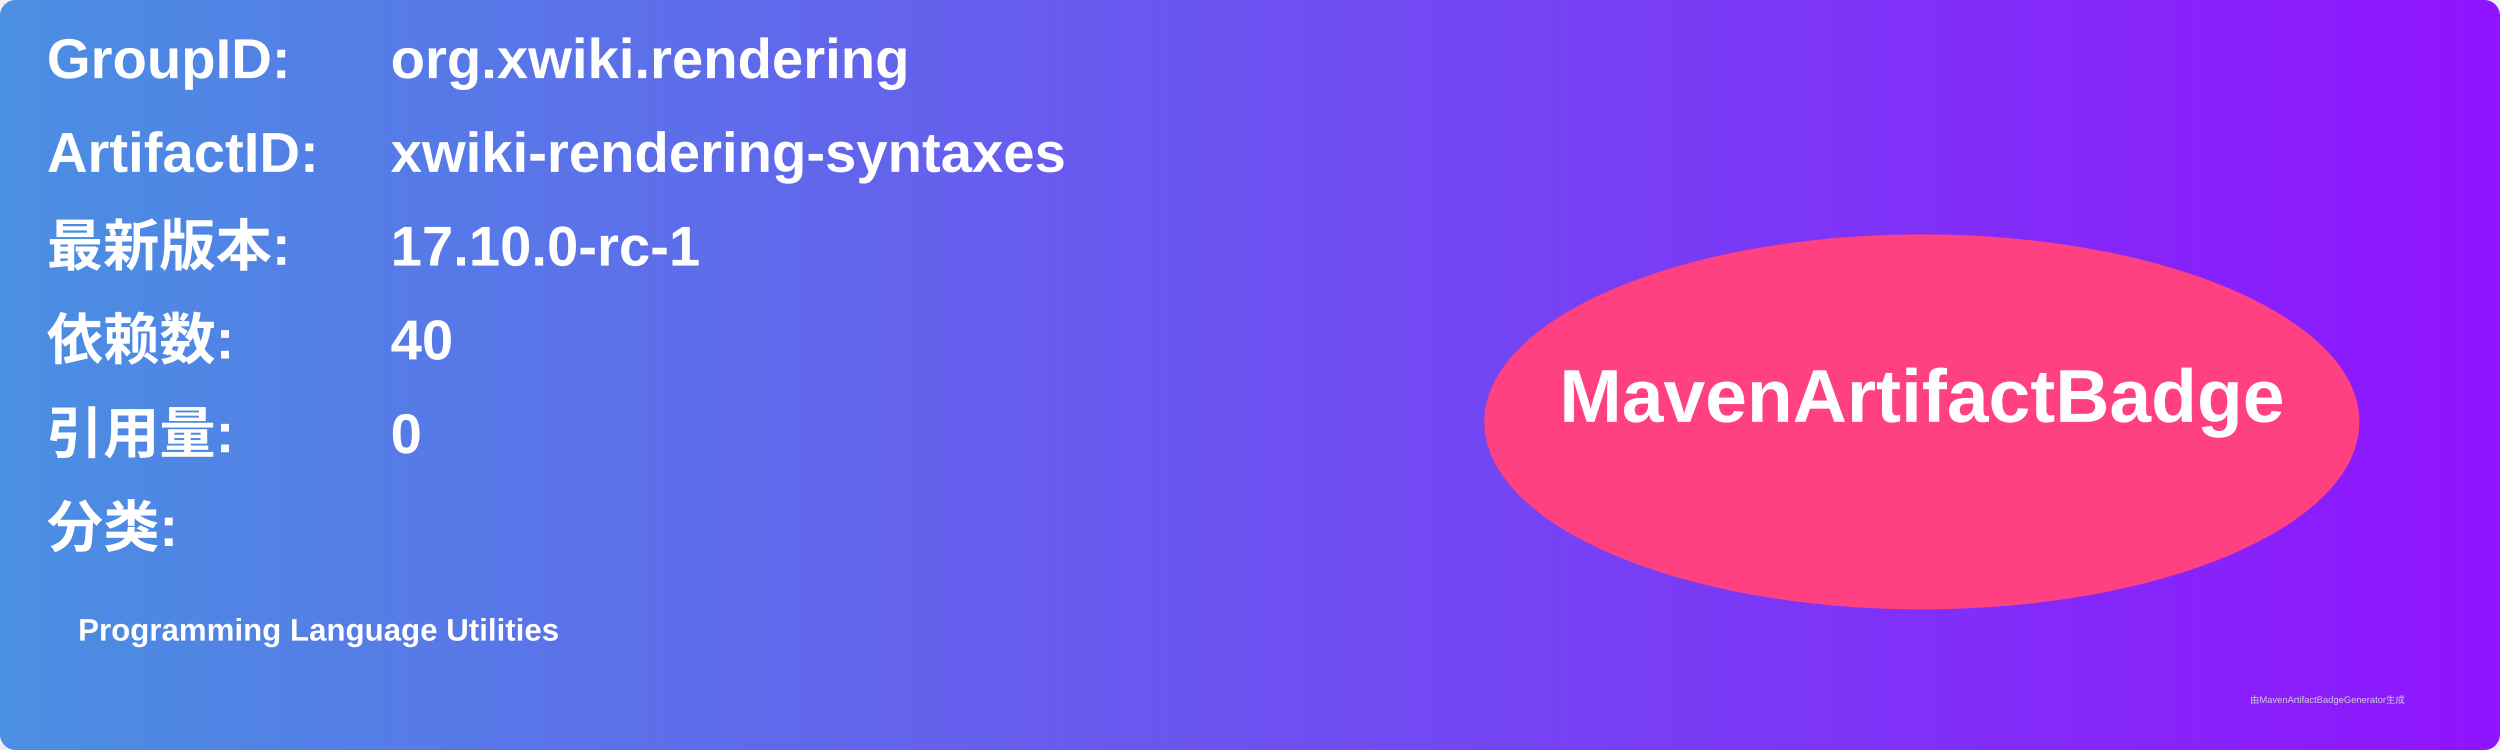
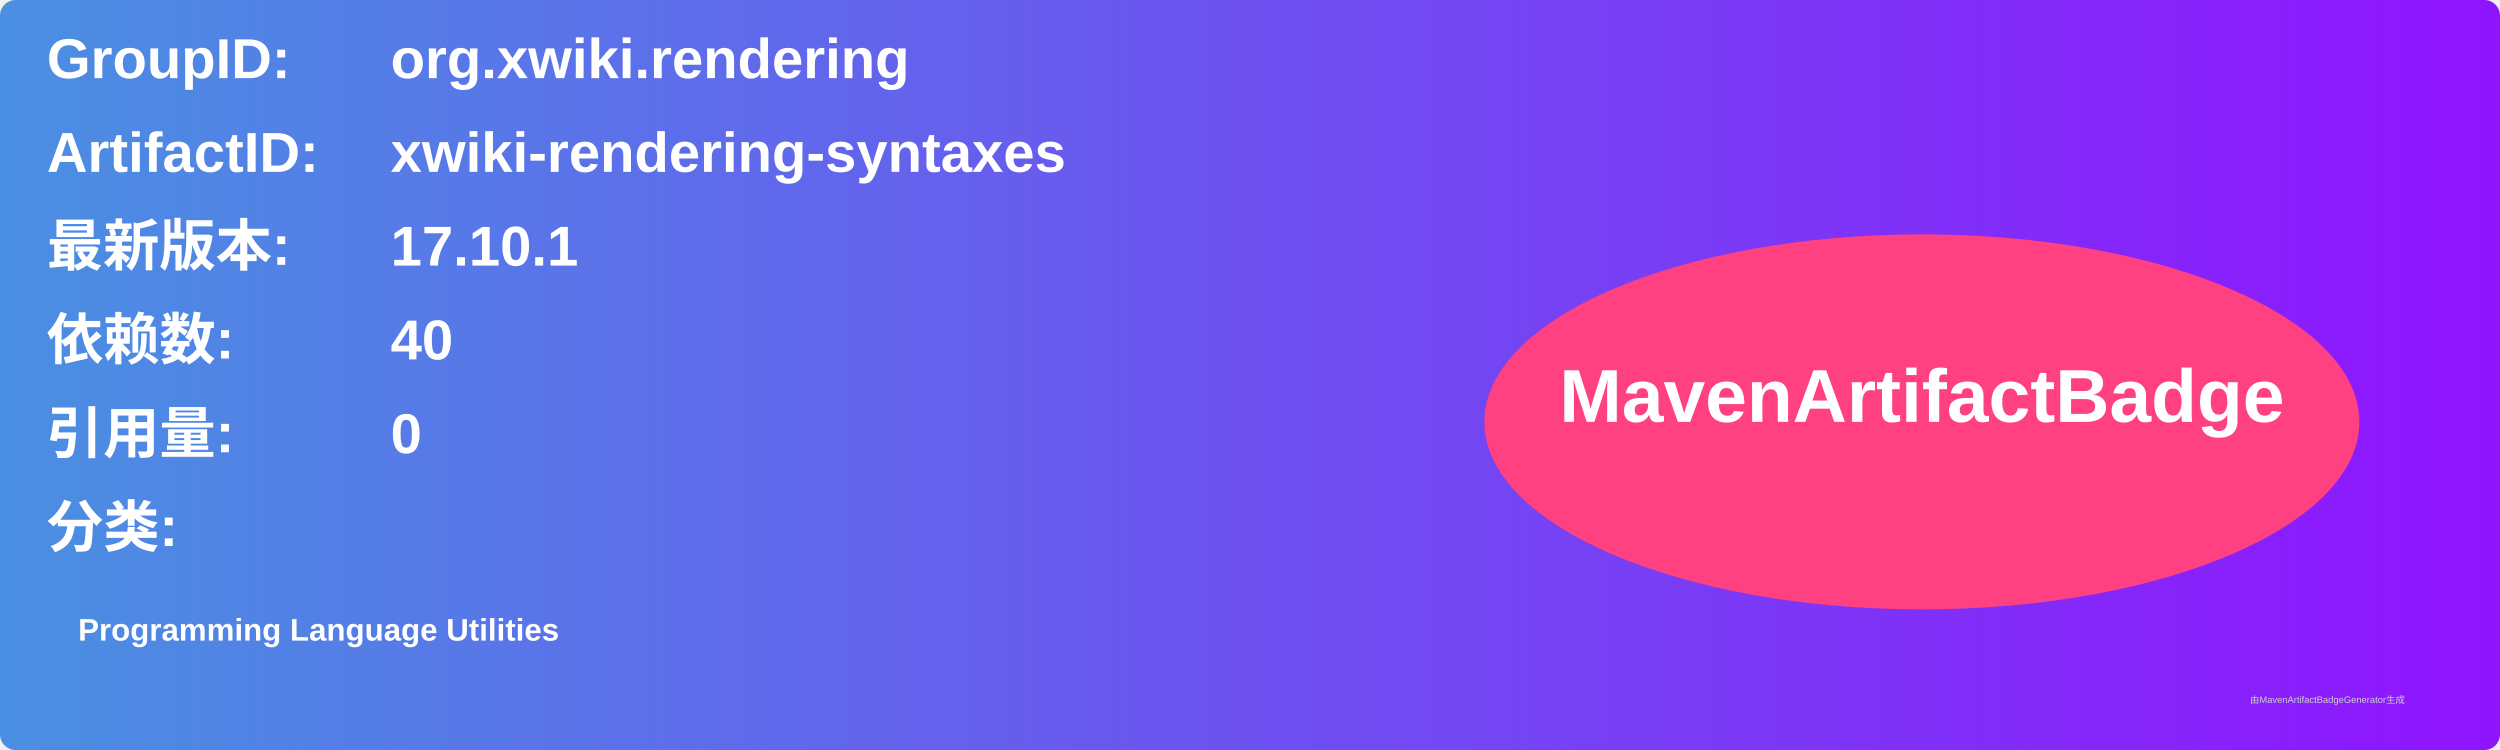
<svg xmlns="http://www.w3.org/2000/svg" width="800" height="240" viewBox="0 0 800 240">
  <linearGradient id="grad" x1="0%" y1="0%" x2="100%" y2="0%">
    <stop offset="0%" stop-color="#4a90e2" />
    <stop offset="100%" stop-color="#9013fe" />
  </linearGradient>
  <rect width="100%" height="100%" rx="5" ry="5" fill="url(#grad)" />
  <g transform="translate(15, 15)">
    <text x="0" y="10" font-family="Arial" font-size="18" fill="white" font-weight="bold" width="260">GroupID:</text>
    <text x="110" y="10" font-family="Arial" font-size="18" fill="white" font-weight="bold" width="460">org.xwiki.rendering</text>
    <text x="0" y="40" font-family="Arial" font-size="18" fill="white" font-weight="bold" width="260">ArtifactID:</text>
    <text x="110" y="40" font-family="Arial" font-size="18" fill="white" font-weight="bold" width="460">xwiki-rendering-syntaxes</text>
    <text x="0" y="70" font-family="Arial" font-size="18" fill="white" font-weight="bold">最新版本:</text>
    <text x="110" y="70" font-family="Arial" font-size="18" fill="white" font-weight="bold">
-       <tspan font-weight="bold">17.10.0-rc-1</tspan>
+       <tspan font-weight="bold">17.10.1</tspan>
    </text>
    <text x="0" y="100" font-family="Arial" font-size="18" fill="white" font-weight="bold">依赖数: </text>
    <text x="110" y="100" font-family="Arial" font-size="18" fill="white">
      <tspan font-weight="bold">40</tspan>
    </text>
    <text x="0" y="130" font-family="Arial" font-size="18" fill="white" font-weight="bold">引用量: </text>
    <text x="110" y="130" font-family="Arial" font-size="18" fill="white">
      <tspan font-weight="bold">0</tspan>
    </text>
    <text x="0" y="160" font-family="Arial" font-size="18" fill="white" font-weight="bold">分类:</text>
    <text x="10" y="190" font-family="Arial" font-size="10" fill="white">
      <tspan font-weight="bold">Programming Language Utilities</tspan>
    </text>
    <ellipse cx="600" cy="120" rx="140" ry="60" fill="#ff4081" />
    <text x="600" y="120" text-anchor="middle" font-family="Arial" font-size="24" fill="white" font-weight="bold">MavenArtifactBadge</text>
  </g>
  <text x="720" y="225" font-family="Arial" font-size="3" fill="#d0d0d0">由MavenArtifactBadgeGenerator生成</text>
</svg>
